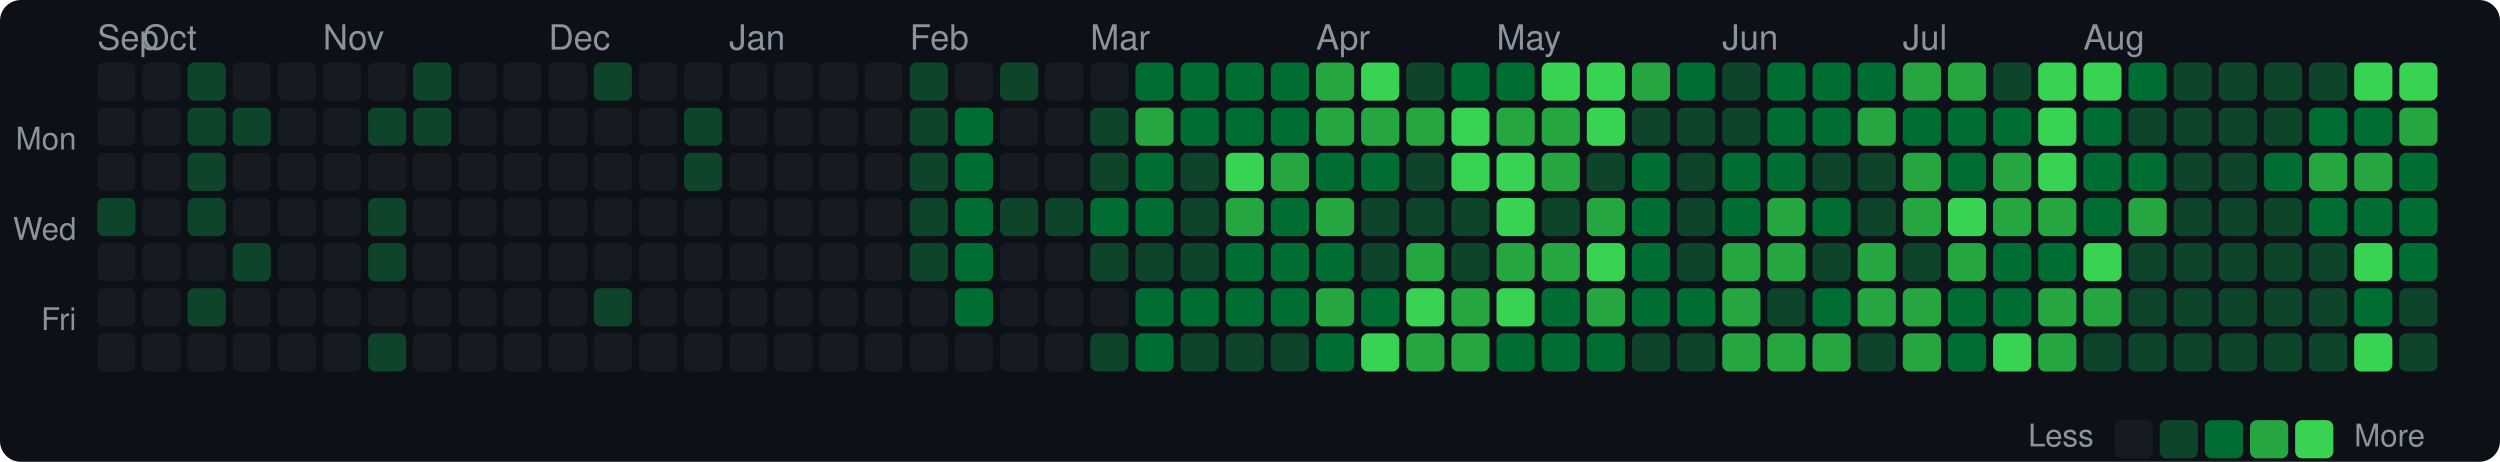
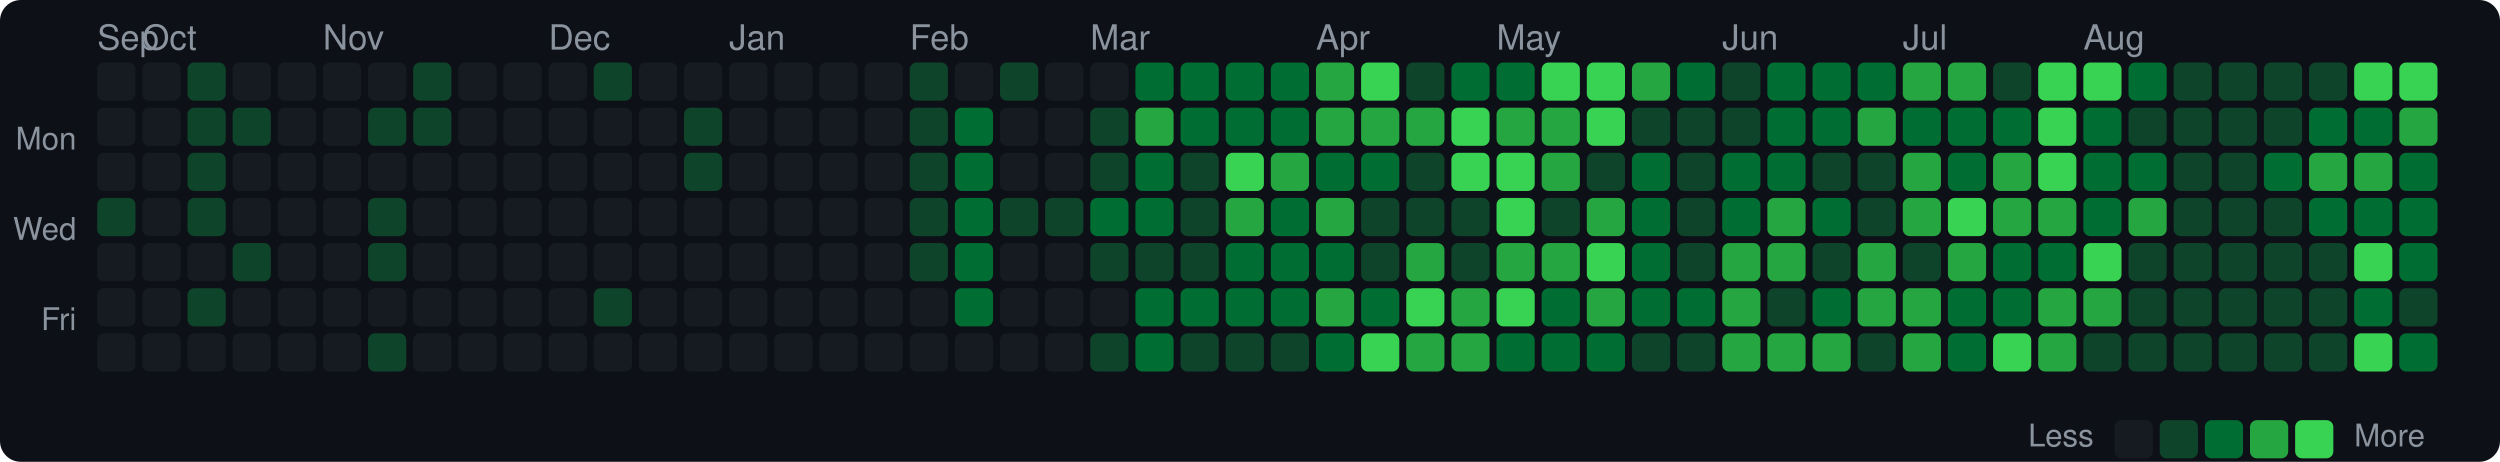
<svg xmlns="http://www.w3.org/2000/svg" width="720" height="133" viewBox="0 0 720 133">
  <style>text { dominant-baseline: central; }</style>
  <rect width="100%" height="100%" rx="6" fill="#0d1117" />
  <text x="28" y="12" fill="#8b949e" font-size="10" font-family="Segoe UI,Helvetica,Arial,sans-serif">Sep</text>
  <text x="41" y="12" fill="#8b949e" font-size="10" font-family="Segoe UI,Helvetica,Arial,sans-serif">Oct</text>
  <text x="93" y="12" fill="#8b949e" font-size="10" font-family="Segoe UI,Helvetica,Arial,sans-serif">Nov</text>
  <text x="158" y="12" fill="#8b949e" font-size="10" font-family="Segoe UI,Helvetica,Arial,sans-serif">Dec</text>
  <text x="210" y="12" fill="#8b949e" font-size="10" font-family="Segoe UI,Helvetica,Arial,sans-serif">Jan</text>
  <text x="262" y="12" fill="#8b949e" font-size="10" font-family="Segoe UI,Helvetica,Arial,sans-serif">Feb</text>
  <text x="314" y="12" fill="#8b949e" font-size="10" font-family="Segoe UI,Helvetica,Arial,sans-serif">Mar</text>
  <text x="379" y="12" fill="#8b949e" font-size="10" font-family="Segoe UI,Helvetica,Arial,sans-serif">Apr</text>
  <text x="431" y="12" fill="#8b949e" font-size="10" font-family="Segoe UI,Helvetica,Arial,sans-serif">May</text>
  <text x="496" y="12" fill="#8b949e" font-size="10" font-family="Segoe UI,Helvetica,Arial,sans-serif">Jun</text>
  <text x="548" y="12" fill="#8b949e" font-size="10" font-family="Segoe UI,Helvetica,Arial,sans-serif">Jul</text>
  <text x="600" y="12" fill="#8b949e" font-size="10" font-family="Segoe UI,Helvetica,Arial,sans-serif">Aug</text>
  <text x="22" y="41" text-anchor="end" fill="#8b949e" font-size="9" font-family="Segoe UI,Helvetica,Arial,sans-serif">Mon</text>
  <text x="22" y="67" text-anchor="end" fill="#8b949e" font-size="9" font-family="Segoe UI,Helvetica,Arial,sans-serif">Wed</text>
  <text x="22" y="93" text-anchor="end" fill="#8b949e" font-size="9" font-family="Segoe UI,Helvetica,Arial,sans-serif">Fri</text>
  <rect x="28" y="18" width="11" height="11" rx="2" fill="#161b22" />
  <rect x="28" y="31" width="11" height="11" rx="2" fill="#161b22" />
  <rect x="28" y="44" width="11" height="11" rx="2" fill="#161b22" />
  <rect x="28" y="57" width="11" height="11" rx="2" fill="#0e4429" />
  <rect x="28" y="70" width="11" height="11" rx="2" fill="#161b22" />
  <rect x="28" y="83" width="11" height="11" rx="2" fill="#161b22" />
  <rect x="28" y="96" width="11" height="11" rx="2" fill="#161b22" />
  <rect x="41" y="18" width="11" height="11" rx="2" fill="#161b22" />
  <rect x="41" y="31" width="11" height="11" rx="2" fill="#161b22" />
  <rect x="41" y="44" width="11" height="11" rx="2" fill="#161b22" />
  <rect x="41" y="57" width="11" height="11" rx="2" fill="#161b22" />
  <rect x="41" y="70" width="11" height="11" rx="2" fill="#161b22" />
  <rect x="41" y="83" width="11" height="11" rx="2" fill="#161b22" />
  <rect x="41" y="96" width="11" height="11" rx="2" fill="#161b22" />
  <rect x="54" y="18" width="11" height="11" rx="2" fill="#0e4429" />
  <rect x="54" y="31" width="11" height="11" rx="2" fill="#0e4429" />
  <rect x="54" y="44" width="11" height="11" rx="2" fill="#0e4429" />
  <rect x="54" y="57" width="11" height="11" rx="2" fill="#0e4429" />
  <rect x="54" y="70" width="11" height="11" rx="2" fill="#161b22" />
  <rect x="54" y="83" width="11" height="11" rx="2" fill="#0e4429" />
  <rect x="54" y="96" width="11" height="11" rx="2" fill="#161b22" />
  <rect x="67" y="18" width="11" height="11" rx="2" fill="#161b22" />
  <rect x="67" y="31" width="11" height="11" rx="2" fill="#0e4429" />
  <rect x="67" y="44" width="11" height="11" rx="2" fill="#161b22" />
  <rect x="67" y="57" width="11" height="11" rx="2" fill="#161b22" />
  <rect x="67" y="70" width="11" height="11" rx="2" fill="#0e4429" />
  <rect x="67" y="83" width="11" height="11" rx="2" fill="#161b22" />
  <rect x="67" y="96" width="11" height="11" rx="2" fill="#161b22" />
  <rect x="80" y="18" width="11" height="11" rx="2" fill="#161b22" />
  <rect x="80" y="31" width="11" height="11" rx="2" fill="#161b22" />
  <rect x="80" y="44" width="11" height="11" rx="2" fill="#161b22" />
  <rect x="80" y="57" width="11" height="11" rx="2" fill="#161b22" />
  <rect x="80" y="70" width="11" height="11" rx="2" fill="#161b22" />
  <rect x="80" y="83" width="11" height="11" rx="2" fill="#161b22" />
  <rect x="80" y="96" width="11" height="11" rx="2" fill="#161b22" />
  <rect x="93" y="18" width="11" height="11" rx="2" fill="#161b22" />
  <rect x="93" y="31" width="11" height="11" rx="2" fill="#161b22" />
  <rect x="93" y="44" width="11" height="11" rx="2" fill="#161b22" />
  <rect x="93" y="57" width="11" height="11" rx="2" fill="#161b22" />
  <rect x="93" y="70" width="11" height="11" rx="2" fill="#161b22" />
  <rect x="93" y="83" width="11" height="11" rx="2" fill="#161b22" />
  <rect x="93" y="96" width="11" height="11" rx="2" fill="#161b22" />
  <rect x="106" y="18" width="11" height="11" rx="2" fill="#161b22" />
  <rect x="106" y="31" width="11" height="11" rx="2" fill="#0e4429" />
  <rect x="106" y="44" width="11" height="11" rx="2" fill="#161b22" />
  <rect x="106" y="57" width="11" height="11" rx="2" fill="#0e4429" />
  <rect x="106" y="70" width="11" height="11" rx="2" fill="#0e4429" />
  <rect x="106" y="83" width="11" height="11" rx="2" fill="#161b22" />
  <rect x="106" y="96" width="11" height="11" rx="2" fill="#0e4429" />
  <rect x="119" y="18" width="11" height="11" rx="2" fill="#0e4429" />
  <rect x="119" y="31" width="11" height="11" rx="2" fill="#0e4429" />
  <rect x="119" y="44" width="11" height="11" rx="2" fill="#161b22" />
  <rect x="119" y="57" width="11" height="11" rx="2" fill="#161b22" />
  <rect x="119" y="70" width="11" height="11" rx="2" fill="#161b22" />
  <rect x="119" y="83" width="11" height="11" rx="2" fill="#161b22" />
  <rect x="119" y="96" width="11" height="11" rx="2" fill="#161b22" />
  <rect x="132" y="18" width="11" height="11" rx="2" fill="#161b22" />
  <rect x="132" y="31" width="11" height="11" rx="2" fill="#161b22" />
  <rect x="132" y="44" width="11" height="11" rx="2" fill="#161b22" />
  <rect x="132" y="57" width="11" height="11" rx="2" fill="#161b22" />
  <rect x="132" y="70" width="11" height="11" rx="2" fill="#161b22" />
  <rect x="132" y="83" width="11" height="11" rx="2" fill="#161b22" />
  <rect x="132" y="96" width="11" height="11" rx="2" fill="#161b22" />
  <rect x="145" y="18" width="11" height="11" rx="2" fill="#161b22" />
  <rect x="145" y="31" width="11" height="11" rx="2" fill="#161b22" />
  <rect x="145" y="44" width="11" height="11" rx="2" fill="#161b22" />
  <rect x="145" y="57" width="11" height="11" rx="2" fill="#161b22" />
  <rect x="145" y="70" width="11" height="11" rx="2" fill="#161b22" />
  <rect x="145" y="83" width="11" height="11" rx="2" fill="#161b22" />
  <rect x="145" y="96" width="11" height="11" rx="2" fill="#161b22" />
  <rect x="158" y="18" width="11" height="11" rx="2" fill="#161b22" />
  <rect x="158" y="31" width="11" height="11" rx="2" fill="#161b22" />
  <rect x="158" y="44" width="11" height="11" rx="2" fill="#161b22" />
  <rect x="158" y="57" width="11" height="11" rx="2" fill="#161b22" />
  <rect x="158" y="70" width="11" height="11" rx="2" fill="#161b22" />
  <rect x="158" y="83" width="11" height="11" rx="2" fill="#161b22" />
  <rect x="158" y="96" width="11" height="11" rx="2" fill="#161b22" />
  <rect x="171" y="18" width="11" height="11" rx="2" fill="#0e4429" />
  <rect x="171" y="31" width="11" height="11" rx="2" fill="#161b22" />
  <rect x="171" y="44" width="11" height="11" rx="2" fill="#161b22" />
  <rect x="171" y="57" width="11" height="11" rx="2" fill="#161b22" />
  <rect x="171" y="70" width="11" height="11" rx="2" fill="#161b22" />
  <rect x="171" y="83" width="11" height="11" rx="2" fill="#0e4429" />
  <rect x="171" y="96" width="11" height="11" rx="2" fill="#161b22" />
  <rect x="184" y="18" width="11" height="11" rx="2" fill="#161b22" />
  <rect x="184" y="31" width="11" height="11" rx="2" fill="#161b22" />
  <rect x="184" y="44" width="11" height="11" rx="2" fill="#161b22" />
  <rect x="184" y="57" width="11" height="11" rx="2" fill="#161b22" />
  <rect x="184" y="70" width="11" height="11" rx="2" fill="#161b22" />
  <rect x="184" y="83" width="11" height="11" rx="2" fill="#161b22" />
  <rect x="184" y="96" width="11" height="11" rx="2" fill="#161b22" />
  <rect x="197" y="18" width="11" height="11" rx="2" fill="#161b22" />
  <rect x="197" y="31" width="11" height="11" rx="2" fill="#0e4429" />
  <rect x="197" y="44" width="11" height="11" rx="2" fill="#0e4429" />
  <rect x="197" y="57" width="11" height="11" rx="2" fill="#161b22" />
  <rect x="197" y="70" width="11" height="11" rx="2" fill="#161b22" />
  <rect x="197" y="83" width="11" height="11" rx="2" fill="#161b22" />
  <rect x="197" y="96" width="11" height="11" rx="2" fill="#161b22" />
  <rect x="210" y="18" width="11" height="11" rx="2" fill="#161b22" />
  <rect x="210" y="31" width="11" height="11" rx="2" fill="#161b22" />
  <rect x="210" y="44" width="11" height="11" rx="2" fill="#161b22" />
  <rect x="210" y="57" width="11" height="11" rx="2" fill="#161b22" />
  <rect x="210" y="70" width="11" height="11" rx="2" fill="#161b22" />
  <rect x="210" y="83" width="11" height="11" rx="2" fill="#161b22" />
  <rect x="210" y="96" width="11" height="11" rx="2" fill="#161b22" />
  <rect x="223" y="18" width="11" height="11" rx="2" fill="#161b22" />
  <rect x="223" y="31" width="11" height="11" rx="2" fill="#161b22" />
  <rect x="223" y="44" width="11" height="11" rx="2" fill="#161b22" />
  <rect x="223" y="57" width="11" height="11" rx="2" fill="#161b22" />
  <rect x="223" y="70" width="11" height="11" rx="2" fill="#161b22" />
  <rect x="223" y="83" width="11" height="11" rx="2" fill="#161b22" />
  <rect x="223" y="96" width="11" height="11" rx="2" fill="#161b22" />
  <rect x="236" y="18" width="11" height="11" rx="2" fill="#161b22" />
  <rect x="236" y="31" width="11" height="11" rx="2" fill="#161b22" />
  <rect x="236" y="44" width="11" height="11" rx="2" fill="#161b22" />
  <rect x="236" y="57" width="11" height="11" rx="2" fill="#161b22" />
  <rect x="236" y="70" width="11" height="11" rx="2" fill="#161b22" />
  <rect x="236" y="83" width="11" height="11" rx="2" fill="#161b22" />
  <rect x="236" y="96" width="11" height="11" rx="2" fill="#161b22" />
  <rect x="249" y="18" width="11" height="11" rx="2" fill="#161b22" />
  <rect x="249" y="31" width="11" height="11" rx="2" fill="#161b22" />
  <rect x="249" y="44" width="11" height="11" rx="2" fill="#161b22" />
  <rect x="249" y="57" width="11" height="11" rx="2" fill="#161b22" />
  <rect x="249" y="70" width="11" height="11" rx="2" fill="#161b22" />
  <rect x="249" y="83" width="11" height="11" rx="2" fill="#161b22" />
  <rect x="249" y="96" width="11" height="11" rx="2" fill="#161b22" />
  <rect x="262" y="18" width="11" height="11" rx="2" fill="#0e4429" />
  <rect x="262" y="31" width="11" height="11" rx="2" fill="#0e4429" />
  <rect x="262" y="44" width="11" height="11" rx="2" fill="#0e4429" />
  <rect x="262" y="57" width="11" height="11" rx="2" fill="#0e4429" />
  <rect x="262" y="70" width="11" height="11" rx="2" fill="#0e4429" />
  <rect x="262" y="83" width="11" height="11" rx="2" fill="#161b22" />
  <rect x="262" y="96" width="11" height="11" rx="2" fill="#161b22" />
  <rect x="275" y="18" width="11" height="11" rx="2" fill="#161b22" />
  <rect x="275" y="31" width="11" height="11" rx="2" fill="#006d32" />
  <rect x="275" y="44" width="11" height="11" rx="2" fill="#006d32" />
  <rect x="275" y="57" width="11" height="11" rx="2" fill="#006d32" />
  <rect x="275" y="70" width="11" height="11" rx="2" fill="#006d32" />
  <rect x="275" y="83" width="11" height="11" rx="2" fill="#006d32" />
  <rect x="275" y="96" width="11" height="11" rx="2" fill="#161b22" />
  <rect x="288" y="18" width="11" height="11" rx="2" fill="#0e4429" />
  <rect x="288" y="31" width="11" height="11" rx="2" fill="#161b22" />
  <rect x="288" y="44" width="11" height="11" rx="2" fill="#161b22" />
  <rect x="288" y="57" width="11" height="11" rx="2" fill="#0e4429" />
  <rect x="288" y="70" width="11" height="11" rx="2" fill="#161b22" />
  <rect x="288" y="83" width="11" height="11" rx="2" fill="#161b22" />
  <rect x="288" y="96" width="11" height="11" rx="2" fill="#161b22" />
  <rect x="301" y="18" width="11" height="11" rx="2" fill="#161b22" />
  <rect x="301" y="31" width="11" height="11" rx="2" fill="#161b22" />
  <rect x="301" y="44" width="11" height="11" rx="2" fill="#161b22" />
  <rect x="301" y="57" width="11" height="11" rx="2" fill="#0e4429" />
  <rect x="301" y="70" width="11" height="11" rx="2" fill="#161b22" />
  <rect x="301" y="83" width="11" height="11" rx="2" fill="#161b22" />
  <rect x="301" y="96" width="11" height="11" rx="2" fill="#161b22" />
  <rect x="314" y="18" width="11" height="11" rx="2" fill="#161b22" />
  <rect x="314" y="31" width="11" height="11" rx="2" fill="#0e4429" />
  <rect x="314" y="44" width="11" height="11" rx="2" fill="#0e4429" />
  <rect x="314" y="57" width="11" height="11" rx="2" fill="#006d32" />
  <rect x="314" y="70" width="11" height="11" rx="2" fill="#0e4429" />
  <rect x="314" y="83" width="11" height="11" rx="2" fill="#161b22" />
  <rect x="314" y="96" width="11" height="11" rx="2" fill="#0e4429" />
  <rect x="327" y="18" width="11" height="11" rx="2" fill="#006d32" />
  <rect x="327" y="31" width="11" height="11" rx="2" fill="#26a641" />
  <rect x="327" y="44" width="11" height="11" rx="2" fill="#006d32" />
  <rect x="327" y="57" width="11" height="11" rx="2" fill="#006d32" />
  <rect x="327" y="70" width="11" height="11" rx="2" fill="#0e4429" />
  <rect x="327" y="83" width="11" height="11" rx="2" fill="#006d32" />
  <rect x="327" y="96" width="11" height="11" rx="2" fill="#006d32" />
  <rect x="340" y="18" width="11" height="11" rx="2" fill="#006d32" />
  <rect x="340" y="31" width="11" height="11" rx="2" fill="#006d32" />
  <rect x="340" y="44" width="11" height="11" rx="2" fill="#0e4429" />
  <rect x="340" y="57" width="11" height="11" rx="2" fill="#0e4429" />
  <rect x="340" y="70" width="11" height="11" rx="2" fill="#0e4429" />
  <rect x="340" y="83" width="11" height="11" rx="2" fill="#006d32" />
  <rect x="340" y="96" width="11" height="11" rx="2" fill="#0e4429" />
  <rect x="353" y="18" width="11" height="11" rx="2" fill="#006d32" />
  <rect x="353" y="31" width="11" height="11" rx="2" fill="#006d32" />
  <rect x="353" y="44" width="11" height="11" rx="2" fill="#39d353" />
  <rect x="353" y="57" width="11" height="11" rx="2" fill="#26a641" />
  <rect x="353" y="70" width="11" height="11" rx="2" fill="#006d32" />
  <rect x="353" y="83" width="11" height="11" rx="2" fill="#006d32" />
  <rect x="353" y="96" width="11" height="11" rx="2" fill="#0e4429" />
  <rect x="366" y="18" width="11" height="11" rx="2" fill="#006d32" />
  <rect x="366" y="31" width="11" height="11" rx="2" fill="#006d32" />
  <rect x="366" y="44" width="11" height="11" rx="2" fill="#26a641" />
  <rect x="366" y="57" width="11" height="11" rx="2" fill="#006d32" />
  <rect x="366" y="70" width="11" height="11" rx="2" fill="#006d32" />
  <rect x="366" y="83" width="11" height="11" rx="2" fill="#006d32" />
  <rect x="366" y="96" width="11" height="11" rx="2" fill="#0e4429" />
  <rect x="379" y="18" width="11" height="11" rx="2" fill="#26a641" />
  <rect x="379" y="31" width="11" height="11" rx="2" fill="#26a641" />
  <rect x="379" y="44" width="11" height="11" rx="2" fill="#006d32" />
  <rect x="379" y="57" width="11" height="11" rx="2" fill="#26a641" />
  <rect x="379" y="70" width="11" height="11" rx="2" fill="#006d32" />
  <rect x="379" y="83" width="11" height="11" rx="2" fill="#26a641" />
  <rect x="379" y="96" width="11" height="11" rx="2" fill="#006d32" />
  <rect x="392" y="18" width="11" height="11" rx="2" fill="#39d353" />
  <rect x="392" y="31" width="11" height="11" rx="2" fill="#26a641" />
  <rect x="392" y="44" width="11" height="11" rx="2" fill="#006d32" />
  <rect x="392" y="57" width="11" height="11" rx="2" fill="#0e4429" />
  <rect x="392" y="70" width="11" height="11" rx="2" fill="#0e4429" />
  <rect x="392" y="83" width="11" height="11" rx="2" fill="#006d32" />
  <rect x="392" y="96" width="11" height="11" rx="2" fill="#39d353" />
  <rect x="405" y="18" width="11" height="11" rx="2" fill="#0e4429" />
  <rect x="405" y="31" width="11" height="11" rx="2" fill="#26a641" />
  <rect x="405" y="44" width="11" height="11" rx="2" fill="#0e4429" />
  <rect x="405" y="57" width="11" height="11" rx="2" fill="#0e4429" />
  <rect x="405" y="70" width="11" height="11" rx="2" fill="#26a641" />
  <rect x="405" y="83" width="11" height="11" rx="2" fill="#39d353" />
  <rect x="405" y="96" width="11" height="11" rx="2" fill="#26a641" />
  <rect x="418" y="18" width="11" height="11" rx="2" fill="#006d32" />
  <rect x="418" y="31" width="11" height="11" rx="2" fill="#39d353" />
  <rect x="418" y="44" width="11" height="11" rx="2" fill="#39d353" />
  <rect x="418" y="57" width="11" height="11" rx="2" fill="#0e4429" />
  <rect x="418" y="70" width="11" height="11" rx="2" fill="#0e4429" />
  <rect x="418" y="83" width="11" height="11" rx="2" fill="#26a641" />
  <rect x="418" y="96" width="11" height="11" rx="2" fill="#26a641" />
  <rect x="431" y="18" width="11" height="11" rx="2" fill="#006d32" />
  <rect x="431" y="31" width="11" height="11" rx="2" fill="#26a641" />
  <rect x="431" y="44" width="11" height="11" rx="2" fill="#39d353" />
  <rect x="431" y="57" width="11" height="11" rx="2" fill="#39d353" />
  <rect x="431" y="70" width="11" height="11" rx="2" fill="#26a641" />
  <rect x="431" y="83" width="11" height="11" rx="2" fill="#39d353" />
  <rect x="431" y="96" width="11" height="11" rx="2" fill="#006d32" />
  <rect x="444" y="18" width="11" height="11" rx="2" fill="#39d353" />
  <rect x="444" y="31" width="11" height="11" rx="2" fill="#26a641" />
  <rect x="444" y="44" width="11" height="11" rx="2" fill="#26a641" />
  <rect x="444" y="57" width="11" height="11" rx="2" fill="#0e4429" />
  <rect x="444" y="70" width="11" height="11" rx="2" fill="#26a641" />
  <rect x="444" y="83" width="11" height="11" rx="2" fill="#006d32" />
  <rect x="444" y="96" width="11" height="11" rx="2" fill="#006d32" />
  <rect x="457" y="18" width="11" height="11" rx="2" fill="#39d353" />
  <rect x="457" y="31" width="11" height="11" rx="2" fill="#39d353" />
  <rect x="457" y="44" width="11" height="11" rx="2" fill="#0e4429" />
  <rect x="457" y="57" width="11" height="11" rx="2" fill="#26a641" />
  <rect x="457" y="70" width="11" height="11" rx="2" fill="#39d353" />
  <rect x="457" y="83" width="11" height="11" rx="2" fill="#26a641" />
  <rect x="457" y="96" width="11" height="11" rx="2" fill="#006d32" />
  <rect x="470" y="18" width="11" height="11" rx="2" fill="#26a641" />
  <rect x="470" y="31" width="11" height="11" rx="2" fill="#0e4429" />
  <rect x="470" y="44" width="11" height="11" rx="2" fill="#006d32" />
  <rect x="470" y="57" width="11" height="11" rx="2" fill="#006d32" />
  <rect x="470" y="70" width="11" height="11" rx="2" fill="#006d32" />
  <rect x="470" y="83" width="11" height="11" rx="2" fill="#006d32" />
  <rect x="470" y="96" width="11" height="11" rx="2" fill="#0e4429" />
  <rect x="483" y="18" width="11" height="11" rx="2" fill="#006d32" />
  <rect x="483" y="31" width="11" height="11" rx="2" fill="#0e4429" />
  <rect x="483" y="44" width="11" height="11" rx="2" fill="#0e4429" />
  <rect x="483" y="57" width="11" height="11" rx="2" fill="#0e4429" />
  <rect x="483" y="70" width="11" height="11" rx="2" fill="#0e4429" />
  <rect x="483" y="83" width="11" height="11" rx="2" fill="#006d32" />
  <rect x="483" y="96" width="11" height="11" rx="2" fill="#0e4429" />
  <rect x="496" y="18" width="11" height="11" rx="2" fill="#0e4429" />
  <rect x="496" y="31" width="11" height="11" rx="2" fill="#0e4429" />
  <rect x="496" y="44" width="11" height="11" rx="2" fill="#006d32" />
  <rect x="496" y="57" width="11" height="11" rx="2" fill="#006d32" />
  <rect x="496" y="70" width="11" height="11" rx="2" fill="#26a641" />
  <rect x="496" y="83" width="11" height="11" rx="2" fill="#26a641" />
  <rect x="496" y="96" width="11" height="11" rx="2" fill="#26a641" />
  <rect x="509" y="18" width="11" height="11" rx="2" fill="#006d32" />
  <rect x="509" y="31" width="11" height="11" rx="2" fill="#006d32" />
  <rect x="509" y="44" width="11" height="11" rx="2" fill="#006d32" />
  <rect x="509" y="57" width="11" height="11" rx="2" fill="#26a641" />
  <rect x="509" y="70" width="11" height="11" rx="2" fill="#26a641" />
  <rect x="509" y="83" width="11" height="11" rx="2" fill="#0e4429" />
  <rect x="509" y="96" width="11" height="11" rx="2" fill="#26a641" />
  <rect x="522" y="18" width="11" height="11" rx="2" fill="#006d32" />
  <rect x="522" y="31" width="11" height="11" rx="2" fill="#006d32" />
  <rect x="522" y="44" width="11" height="11" rx="2" fill="#0e4429" />
  <rect x="522" y="57" width="11" height="11" rx="2" fill="#006d32" />
  <rect x="522" y="70" width="11" height="11" rx="2" fill="#0e4429" />
  <rect x="522" y="83" width="11" height="11" rx="2" fill="#006d32" />
  <rect x="522" y="96" width="11" height="11" rx="2" fill="#26a641" />
  <rect x="535" y="18" width="11" height="11" rx="2" fill="#006d32" />
  <rect x="535" y="31" width="11" height="11" rx="2" fill="#26a641" />
  <rect x="535" y="44" width="11" height="11" rx="2" fill="#0e4429" />
  <rect x="535" y="57" width="11" height="11" rx="2" fill="#0e4429" />
  <rect x="535" y="70" width="11" height="11" rx="2" fill="#26a641" />
  <rect x="535" y="83" width="11" height="11" rx="2" fill="#26a641" />
  <rect x="535" y="96" width="11" height="11" rx="2" fill="#0e4429" />
  <rect x="548" y="18" width="11" height="11" rx="2" fill="#26a641" />
  <rect x="548" y="31" width="11" height="11" rx="2" fill="#006d32" />
  <rect x="548" y="44" width="11" height="11" rx="2" fill="#26a641" />
  <rect x="548" y="57" width="11" height="11" rx="2" fill="#26a641" />
  <rect x="548" y="70" width="11" height="11" rx="2" fill="#0e4429" />
  <rect x="548" y="83" width="11" height="11" rx="2" fill="#26a641" />
  <rect x="548" y="96" width="11" height="11" rx="2" fill="#26a641" />
  <rect x="561" y="18" width="11" height="11" rx="2" fill="#26a641" />
  <rect x="561" y="31" width="11" height="11" rx="2" fill="#006d32" />
  <rect x="561" y="44" width="11" height="11" rx="2" fill="#006d32" />
  <rect x="561" y="57" width="11" height="11" rx="2" fill="#39d353" />
  <rect x="561" y="70" width="11" height="11" rx="2" fill="#26a641" />
  <rect x="561" y="83" width="11" height="11" rx="2" fill="#006d32" />
  <rect x="561" y="96" width="11" height="11" rx="2" fill="#006d32" />
  <rect x="574" y="18" width="11" height="11" rx="2" fill="#0e4429" />
  <rect x="574" y="31" width="11" height="11" rx="2" fill="#006d32" />
  <rect x="574" y="44" width="11" height="11" rx="2" fill="#26a641" />
  <rect x="574" y="57" width="11" height="11" rx="2" fill="#26a641" />
  <rect x="574" y="70" width="11" height="11" rx="2" fill="#006d32" />
  <rect x="574" y="83" width="11" height="11" rx="2" fill="#006d32" />
  <rect x="574" y="96" width="11" height="11" rx="2" fill="#39d353" />
  <rect x="587" y="18" width="11" height="11" rx="2" fill="#39d353" />
  <rect x="587" y="31" width="11" height="11" rx="2" fill="#39d353" />
  <rect x="587" y="44" width="11" height="11" rx="2" fill="#39d353" />
  <rect x="587" y="57" width="11" height="11" rx="2" fill="#26a641" />
  <rect x="587" y="70" width="11" height="11" rx="2" fill="#006d32" />
  <rect x="587" y="83" width="11" height="11" rx="2" fill="#26a641" />
  <rect x="587" y="96" width="11" height="11" rx="2" fill="#26a641" />
  <rect x="600" y="18" width="11" height="11" rx="2" fill="#39d353" />
  <rect x="600" y="31" width="11" height="11" rx="2" fill="#006d32" />
  <rect x="600" y="44" width="11" height="11" rx="2" fill="#006d32" />
  <rect x="600" y="57" width="11" height="11" rx="2" fill="#006d32" />
  <rect x="600" y="70" width="11" height="11" rx="2" fill="#39d353" />
  <rect x="600" y="83" width="11" height="11" rx="2" fill="#26a641" />
  <rect x="600" y="96" width="11" height="11" rx="2" fill="#0e4429" />
  <rect x="613" y="18" width="11" height="11" rx="2" fill="#006d32" />
  <rect x="613" y="31" width="11" height="11" rx="2" fill="#0e4429" />
  <rect x="613" y="44" width="11" height="11" rx="2" fill="#006d32" />
  <rect x="613" y="57" width="11" height="11" rx="2" fill="#26a641" />
  <rect x="613" y="70" width="11" height="11" rx="2" fill="#0e4429" />
  <rect x="613" y="83" width="11" height="11" rx="2" fill="#0e4429" />
  <rect x="613" y="96" width="11" height="11" rx="2" fill="#0e4429" />
  <rect x="626" y="18" width="11" height="11" rx="2" fill="#0e4429" />
  <rect x="626" y="31" width="11" height="11" rx="2" fill="#0e4429" />
  <rect x="626" y="44" width="11" height="11" rx="2" fill="#0e4429" />
  <rect x="626" y="57" width="11" height="11" rx="2" fill="#0e4429" />
  <rect x="626" y="70" width="11" height="11" rx="2" fill="#0e4429" />
  <rect x="626" y="83" width="11" height="11" rx="2" fill="#0e4429" />
  <rect x="626" y="96" width="11" height="11" rx="2" fill="#0e4429" />
  <rect x="639" y="18" width="11" height="11" rx="2" fill="#0e4429" />
  <rect x="639" y="31" width="11" height="11" rx="2" fill="#0e4429" />
  <rect x="639" y="44" width="11" height="11" rx="2" fill="#0e4429" />
  <rect x="639" y="57" width="11" height="11" rx="2" fill="#0e4429" />
  <rect x="639" y="70" width="11" height="11" rx="2" fill="#0e4429" />
  <rect x="639" y="83" width="11" height="11" rx="2" fill="#0e4429" />
  <rect x="639" y="96" width="11" height="11" rx="2" fill="#0e4429" />
  <rect x="652" y="18" width="11" height="11" rx="2" fill="#0e4429" />
  <rect x="652" y="31" width="11" height="11" rx="2" fill="#0e4429" />
  <rect x="652" y="44" width="11" height="11" rx="2" fill="#006d32" />
  <rect x="652" y="57" width="11" height="11" rx="2" fill="#0e4429" />
  <rect x="652" y="70" width="11" height="11" rx="2" fill="#0e4429" />
  <rect x="652" y="83" width="11" height="11" rx="2" fill="#0e4429" />
  <rect x="652" y="96" width="11" height="11" rx="2" fill="#0e4429" />
  <rect x="665" y="18" width="11" height="11" rx="2" fill="#0e4429" />
  <rect x="665" y="31" width="11" height="11" rx="2" fill="#006d32" />
  <rect x="665" y="44" width="11" height="11" rx="2" fill="#26a641" />
  <rect x="665" y="57" width="11" height="11" rx="2" fill="#006d32" />
  <rect x="665" y="70" width="11" height="11" rx="2" fill="#0e4429" />
  <rect x="665" y="83" width="11" height="11" rx="2" fill="#0e4429" />
  <rect x="665" y="96" width="11" height="11" rx="2" fill="#0e4429" />
  <rect x="678" y="18" width="11" height="11" rx="2" fill="#39d353" />
  <rect x="678" y="31" width="11" height="11" rx="2" fill="#006d32" />
  <rect x="678" y="44" width="11" height="11" rx="2" fill="#26a641" />
  <rect x="678" y="57" width="11" height="11" rx="2" fill="#006d32" />
  <rect x="678" y="70" width="11" height="11" rx="2" fill="#39d353" />
  <rect x="678" y="83" width="11" height="11" rx="2" fill="#006d32" />
  <rect x="678" y="96" width="11" height="11" rx="2" fill="#39d353" />
  <rect x="691" y="18" width="11" height="11" rx="2" fill="#39d353" />
  <rect x="691" y="31" width="11" height="11" rx="2" fill="#26a641" />
  <rect x="691" y="44" width="11" height="11" rx="2" fill="#006d32" />
  <rect x="691" y="57" width="11" height="11" rx="2" fill="#006d32" />
  <rect x="691" y="70" width="11" height="11" rx="2" fill="#006d32" />
  <rect x="691" y="83" width="11" height="11" rx="2" fill="#0e4429" />
-   <rect x="691" y="96" width="11" height="11" rx="2" fill="#0e4429" />
+   <rect x="691" y="96" width="11" height="11" rx="2" fill="#006d32" />
  <text x="603" y="126.5" text-anchor="end" fill="#8b949e" font-size="9" font-family="Segoe UI,Helvetica,Arial,sans-serif">Less</text>
  <rect x="609" y="121" width="11" height="11" rx="2" fill="#161b22" />
  <rect x="622" y="121" width="11" height="11" rx="2" fill="#0e4429" />
  <rect x="635" y="121" width="11" height="11" rx="2" fill="#006d32" />
  <rect x="648" y="121" width="11" height="11" rx="2" fill="#26a641" />
  <rect x="661" y="121" width="11" height="11" rx="2" fill="#39d353" />
  <text x="678" y="126.5" fill="#8b949e" font-size="9" font-family="Segoe UI,Helvetica,Arial,sans-serif">More</text>
</svg>
